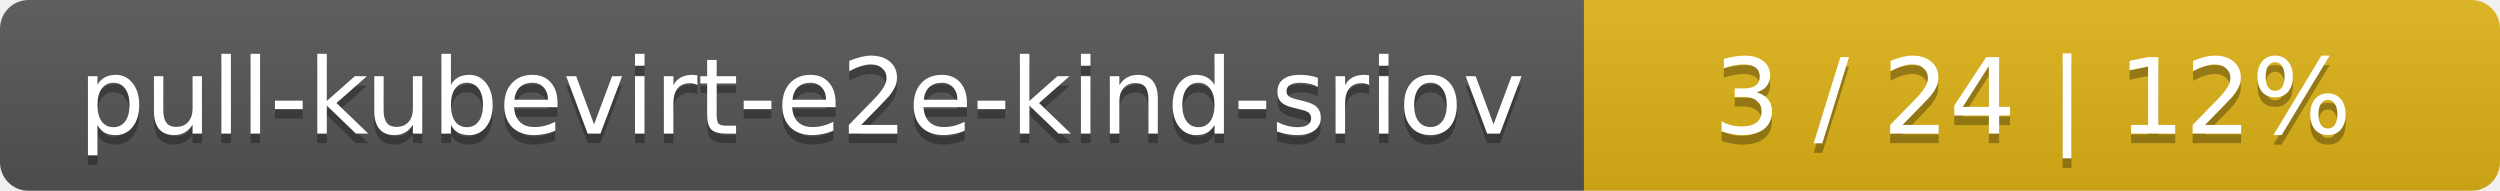
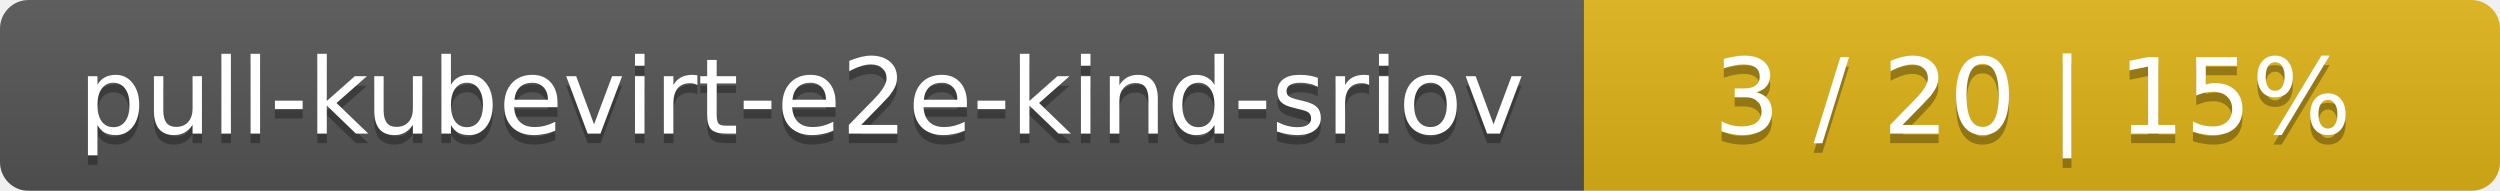
<svg xmlns="http://www.w3.org/2000/svg" width="262" height="20">
  <linearGradient id="smooth" x2="0" y2="100%">
    <stop offset="0" stop-color="#bbb" stop-opacity=".1" />
    <stop offset="1" stop-opacity=".1" />
  </linearGradient>
  <mask id="round">
    <rect width="262" height="20" rx="3" fill="#fff" />
  </mask>
  <g mask="url(#round)">
    <rect width="166" height="20" fill="#555" />
    <rect x="166" width="96" height="20" fill="#dfb317" />
    <rect width="262" height="20" fill="url(#smooth)" />
  </g>
  <g fill="#fff" text-anchor="middle" font-family="DejaVu Sans,Verdana,Geneva,sans-serif" font-size="11">
    <text x="84" y="15" fill="#010101" fill-opacity=".3">pull-kubevirt-e2e-kind-sriov</text>
    <text x="84" y="14">pull-kubevirt-e2e-kind-sriov</text>
-     <text x="213" y="15" fill="#010101" fill-opacity=".3">3 / 24    |    12%</text>
-     <text x="213" y="14">3 / 24    |    12%</text>
+     <text x="213" y="15" fill="#010101" fill-opacity=".3">3 / 20    |    15%</text>
+     <text x="213" y="14">3 / 20    |    15%</text>
  </g>
</svg>
